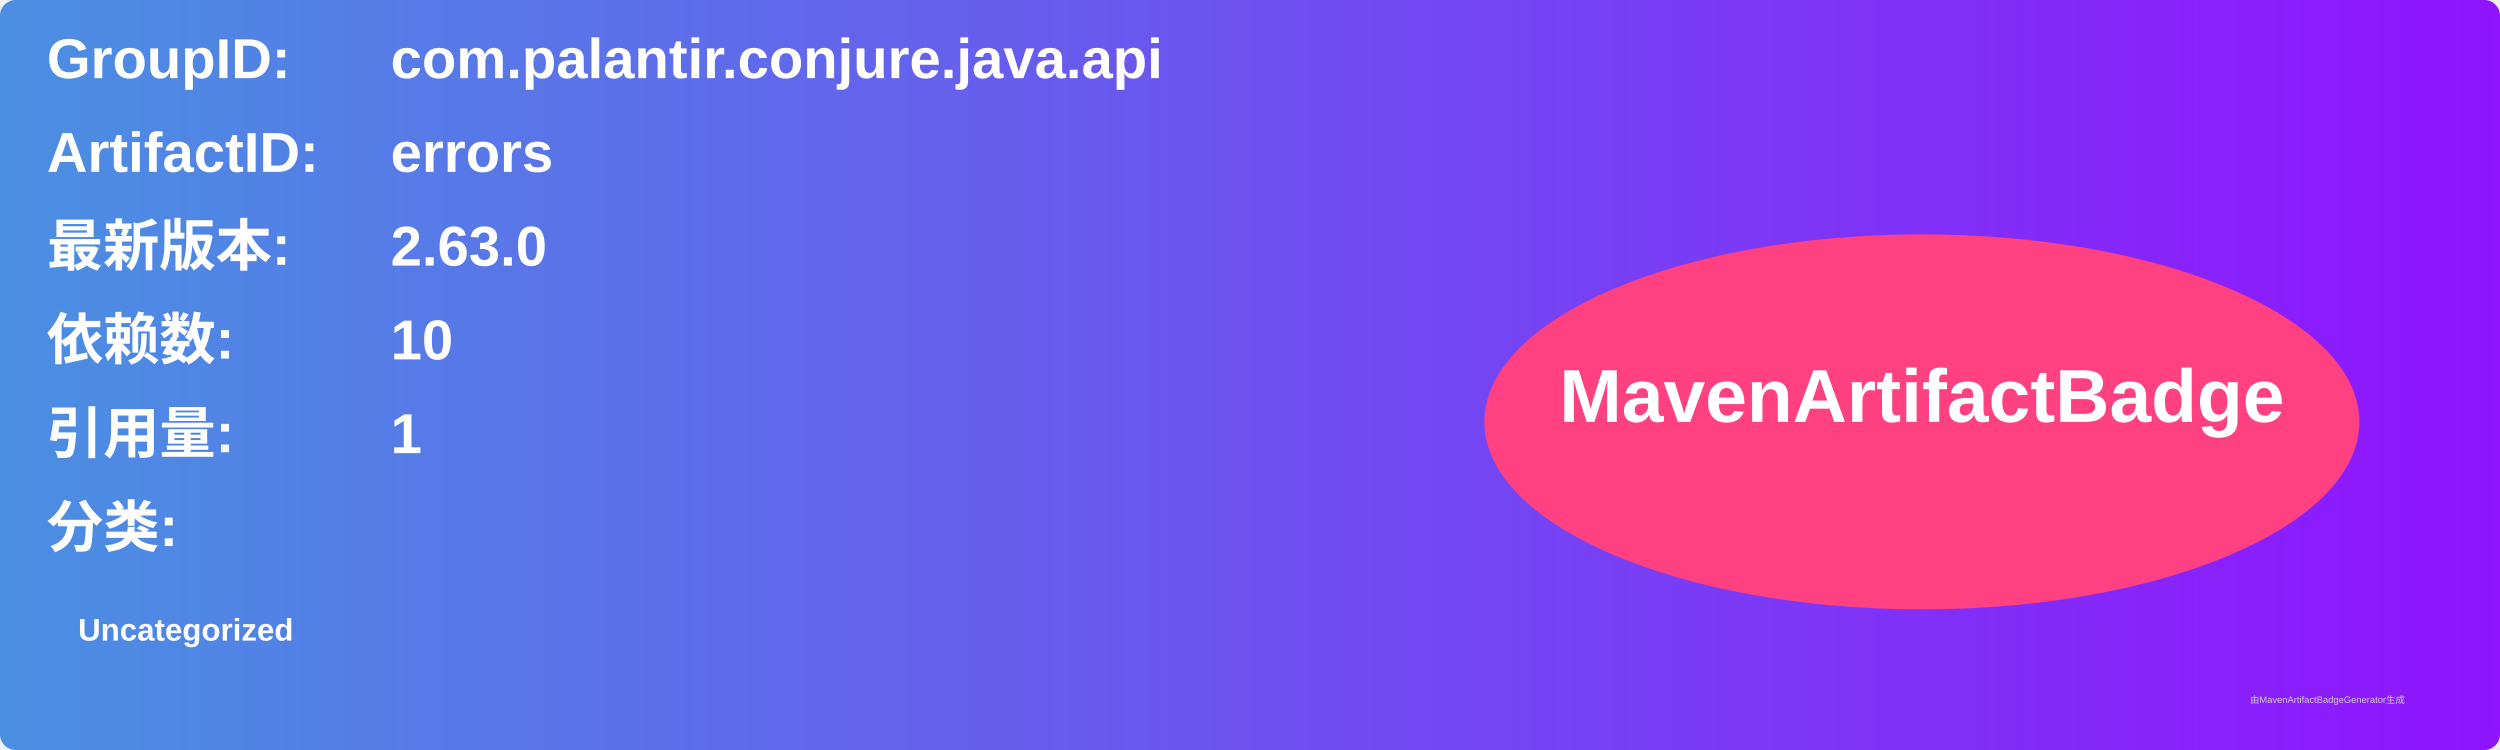
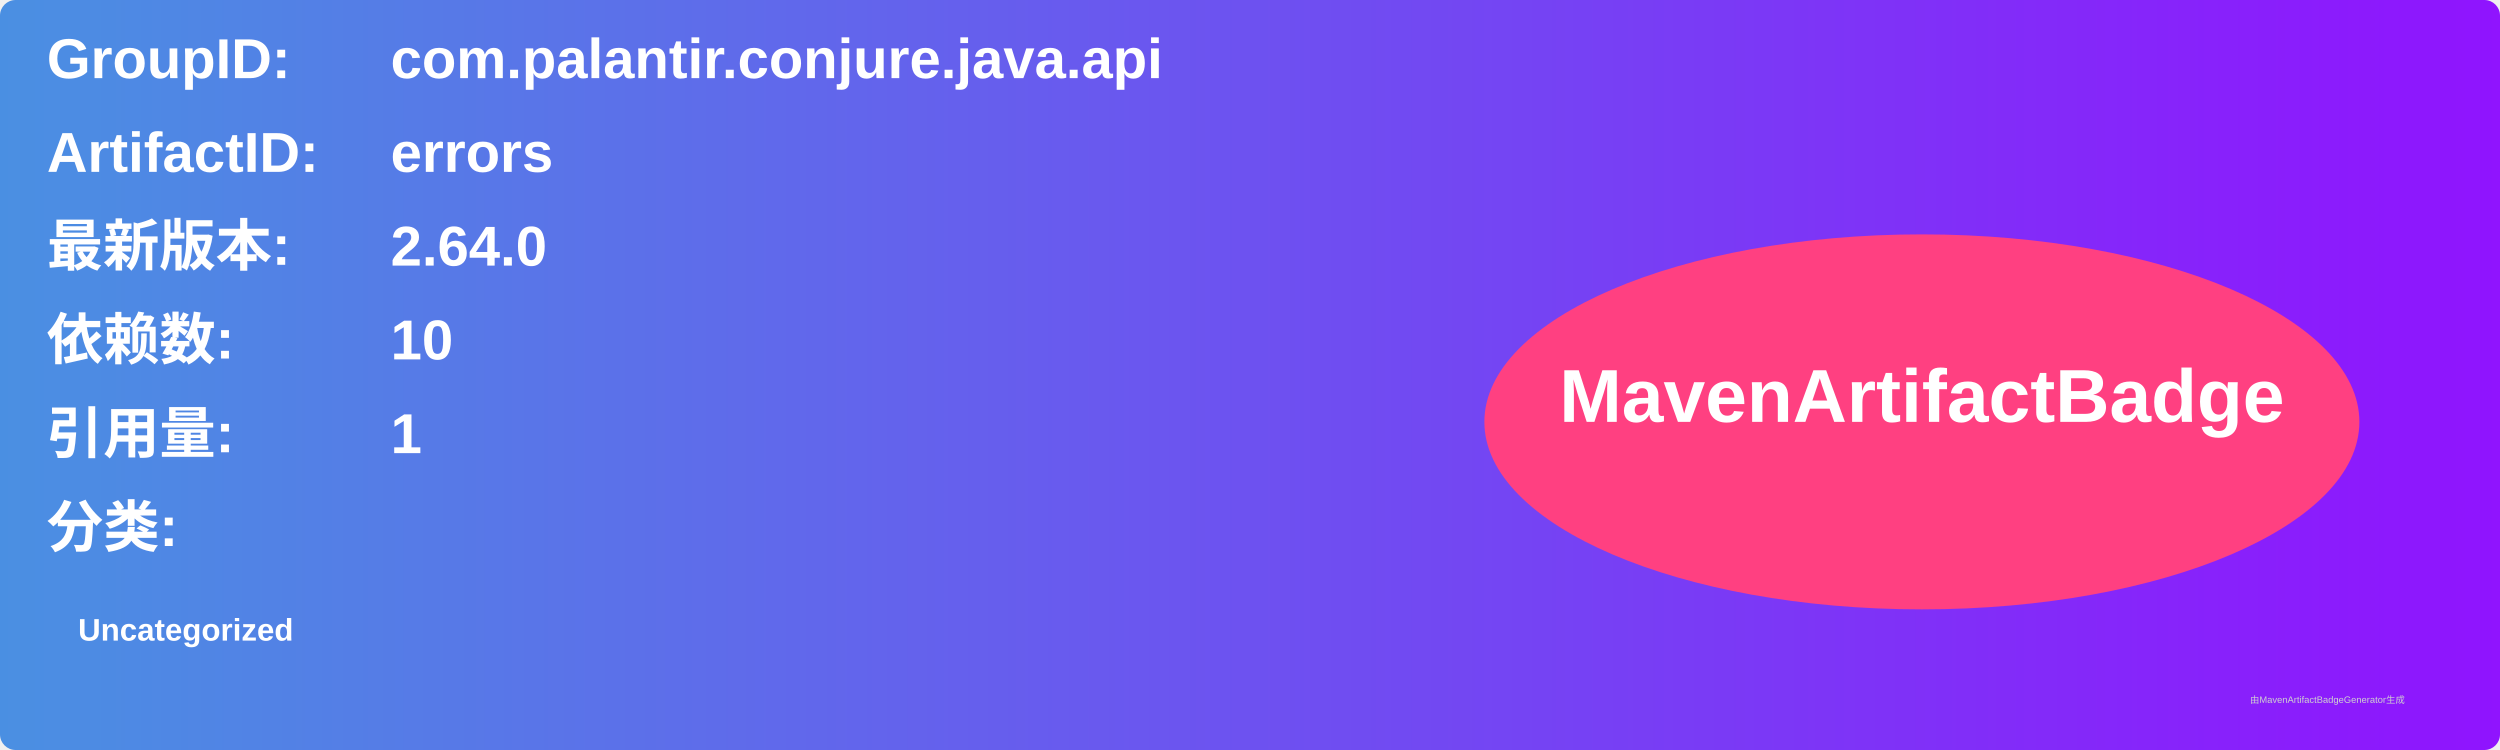
<svg xmlns="http://www.w3.org/2000/svg" width="800" height="240" viewBox="0 0 800 240">
  <linearGradient id="grad" x1="0%" y1="0%" x2="100%" y2="0%">
    <stop offset="0%" stop-color="#4a90e2" />
    <stop offset="100%" stop-color="#9013fe" />
  </linearGradient>
  <rect width="100%" height="100%" rx="5" ry="5" fill="url(#grad)" />
  <g transform="translate(15, 15)">
    <text x="0" y="10" font-family="Arial" font-size="18" fill="white" font-weight="bold" width="260">GroupID:</text>
    <text x="110" y="10" font-family="Arial" font-size="18" fill="white" font-weight="bold" width="460">com.palantir.conjure.java.api</text>
    <text x="0" y="40" font-family="Arial" font-size="18" fill="white" font-weight="bold" width="260">ArtifactID:</text>
    <text x="110" y="40" font-family="Arial" font-size="18" fill="white" font-weight="bold" width="460">errors</text>
    <text x="0" y="70" font-family="Arial" font-size="18" fill="white" font-weight="bold">最新版本:</text>
    <text x="110" y="70" font-family="Arial" font-size="18" fill="white" font-weight="bold">
-       <tspan font-weight="bold">2.63.0</tspan>
+       <tspan font-weight="bold">2.64.0</tspan>
    </text>
    <text x="0" y="100" font-family="Arial" font-size="18" fill="white" font-weight="bold">依赖数: </text>
    <text x="110" y="100" font-family="Arial" font-size="18" fill="white">
      <tspan font-weight="bold">10</tspan>
    </text>
    <text x="0" y="130" font-family="Arial" font-size="18" fill="white" font-weight="bold">引用量: </text>
    <text x="110" y="130" font-family="Arial" font-size="18" fill="white">
      <tspan font-weight="bold">1</tspan>
    </text>
    <text x="0" y="160" font-family="Arial" font-size="18" fill="white" font-weight="bold">分类:</text>
    <text x="10" y="190" font-family="Arial" font-size="10" fill="white">
      <tspan font-weight="bold">Uncategorized</tspan>
    </text>
    <ellipse cx="600" cy="120" rx="140" ry="60" fill="#ff4081" />
    <text x="600" y="120" text-anchor="middle" font-family="Arial" font-size="24" fill="white" font-weight="bold">MavenArtifactBadge</text>
  </g>
  <text x="720" y="225" font-family="Arial" font-size="3" fill="#d0d0d0">由MavenArtifactBadgeGenerator生成</text>
</svg>
